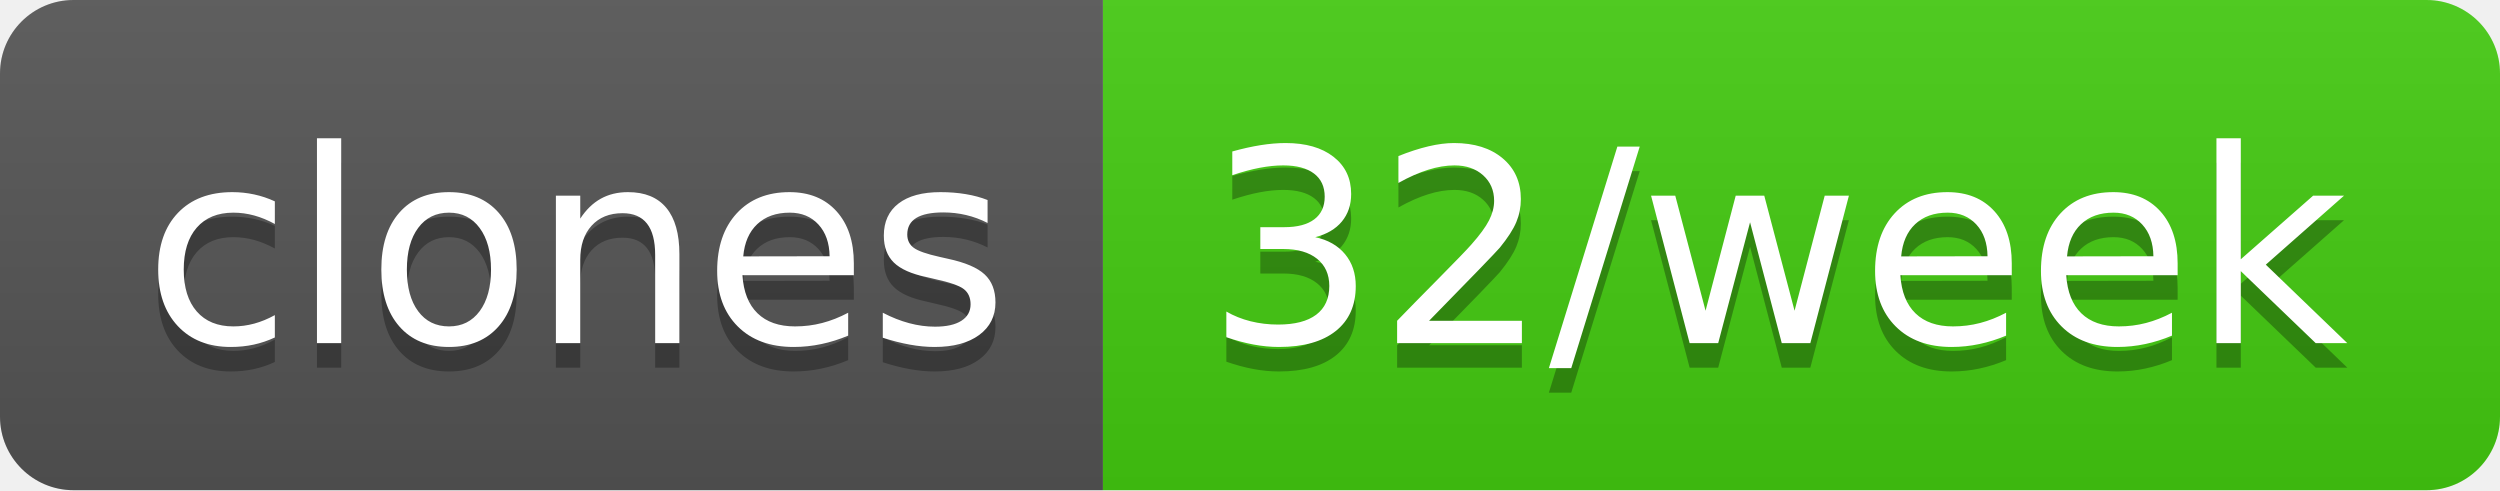
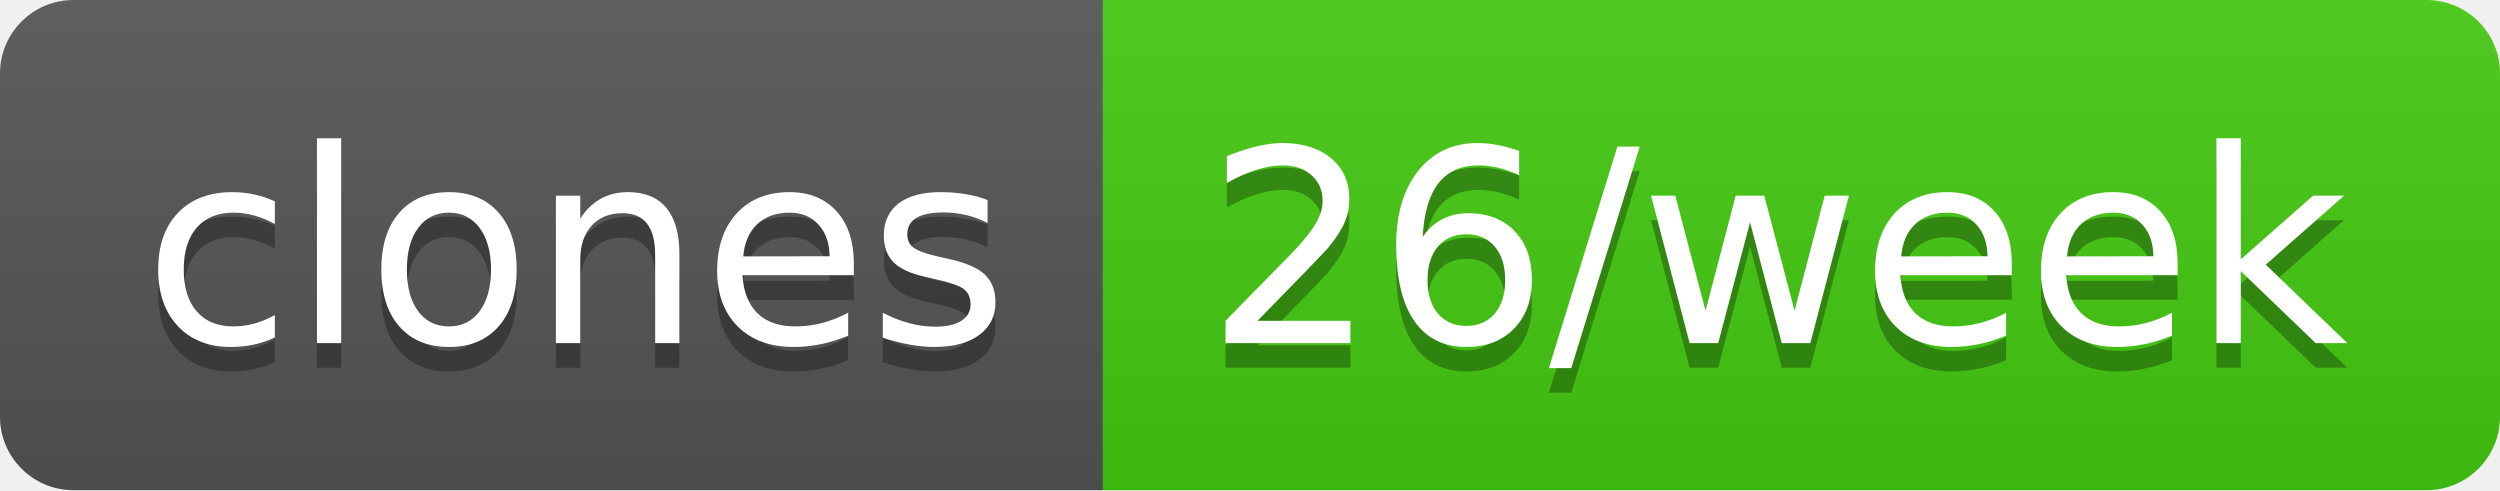
- <svg xmlns="http://www.w3.org/2000/svg" width="102" height="20" role="img" aria-label="clones: 32/week">
+ <svg xmlns="http://www.w3.org/2000/svg" width="102" height="20" role="img" aria-label="clones: 26/week">
  <linearGradient id="s" x2="0" y2="100%">
    <stop offset="0" stop-color="#bbb" stop-opacity=".1" />
    <stop offset="1" stop-opacity=".1" />
  </linearGradient>
  <clipPath id="r">
    <rect width="102" height="20" rx="3" fill="#fff" />
  </clipPath>
  <g clip-path="url(#r)">
    <rect width="45" height="20" fill="#555" />
    <rect x="45" width="57" height="20" fill="#4c1" />
    <rect width="102" height="20" fill="url(#s)" />
  </g>
  <g fill="#fff" text-anchor="middle" font-family="Verdana,Geneva,DejaVu Sans,sans-serif" text-rendering="geometricPrecision" font-size="110">
    <text aria-hidden="true" x="235" y="150" fill="#010101" fill-opacity=".3" transform="scale(.1)" textLength="350">clones</text>
    <text x="235" y="140" transform="scale(.1)" fill="#fff" textLength="350">clones</text>
-     <text aria-hidden="true" x="725" y="150" fill="#010101" fill-opacity=".3" transform="scale(.1)" textLength="470">32/week</text>
-     <text x="725" y="140" transform="scale(.1)" fill="#fff" textLength="470">32/week</text>
+     <text aria-hidden="true" x="725" y="150" fill="#010101" fill-opacity=".3" transform="scale(.1)" textLength="470">26/week</text>
+     <text x="725" y="140" transform="scale(.1)" fill="#fff" textLength="470">26/week</text>
  </g>
</svg>
